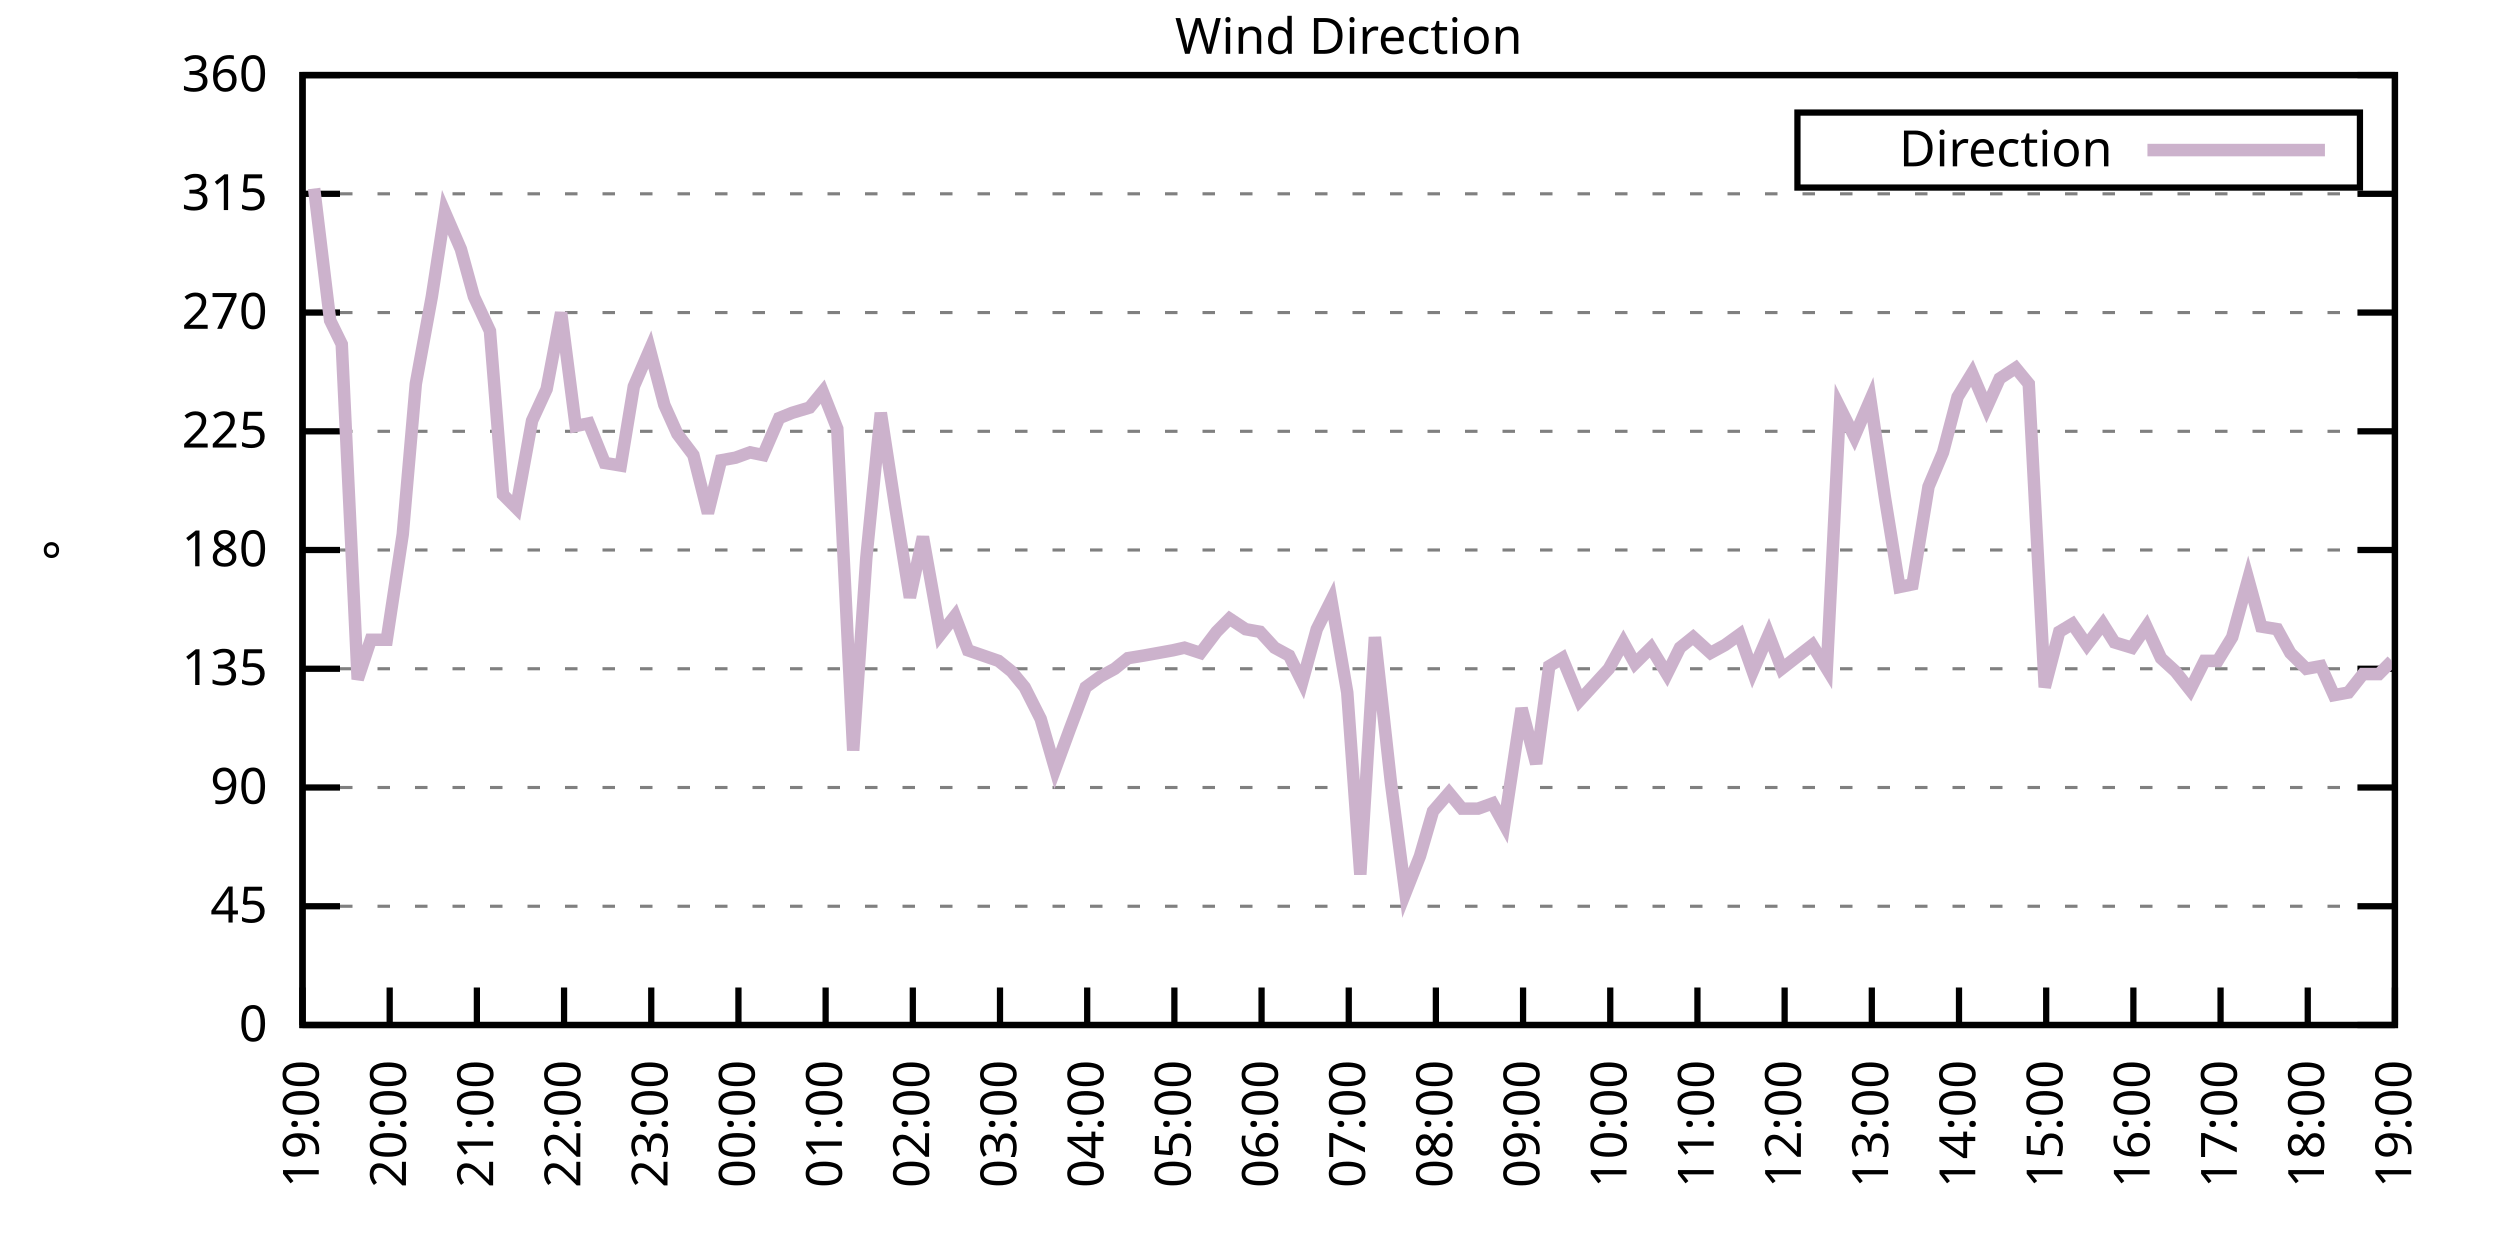
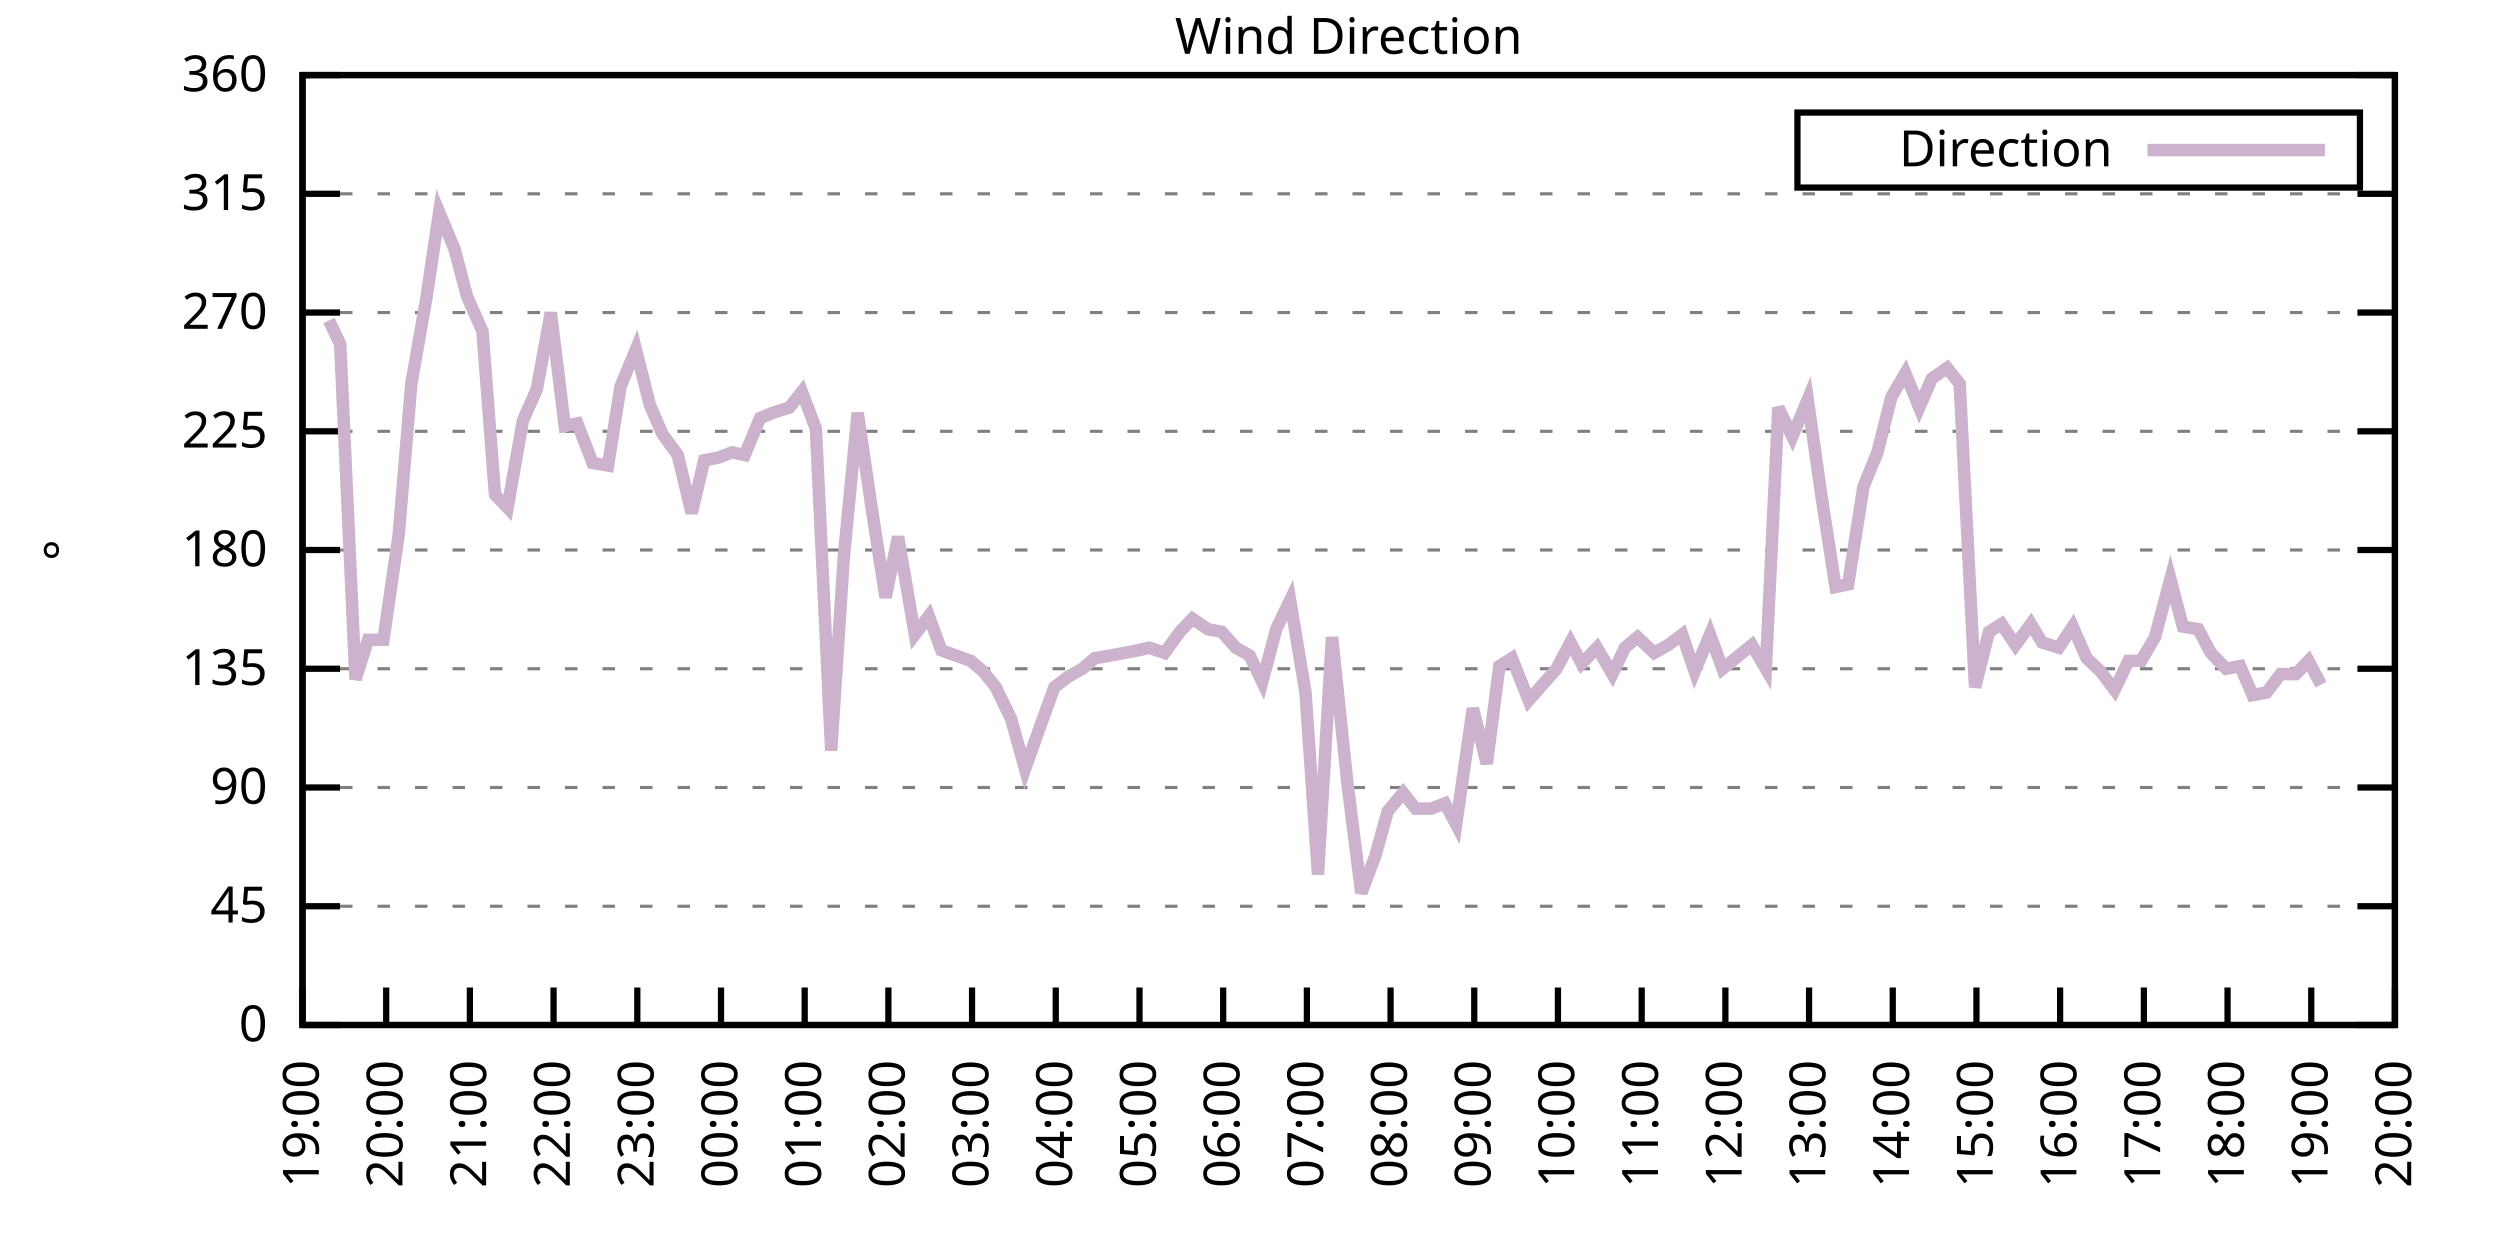
<svg xmlns="http://www.w3.org/2000/svg" xmlns:xlink="http://www.w3.org/1999/xlink" width="400" height="200" viewBox="0 0 400 200">
  <g id="gnuplot_canvas">
    <rect x="0" y="0" width="400" height="200" fill="none" />
    <defs>
      <circle id="gpDot" r="0.5" stroke-width="0.5" stroke="currentColor" />
      <path id="gpPt0" stroke-width="0.333" stroke="currentColor" d="M-1,0 h2 M0,-1 v2" />
      <path id="gpPt1" stroke-width="0.333" stroke="currentColor" d="M-1,-1 L1,1 M1,-1 L-1,1" />
      <path id="gpPt2" stroke-width="0.333" stroke="currentColor" d="M-1,0 L1,0 M0,-1 L0,1 M-1,-1 L1,1 M-1,1 L1,-1" />
      <rect id="gpPt3" stroke-width="0.333" stroke="currentColor" x="-1" y="-1" width="2" height="2" />
      <rect id="gpPt4" stroke-width="0.333" stroke="currentColor" fill="currentColor" x="-1" y="-1" width="2" height="2" />
      <circle id="gpPt5" stroke-width="0.333" stroke="currentColor" cx="0" cy="0" r="1" />
      <use xlink:href="#gpPt5" id="gpPt6" fill="currentColor" stroke="none" />
      <path id="gpPt7" stroke-width="0.333" stroke="currentColor" d="M0,-1.33 L-1.33,0.67 L1.33,0.67 z" />
      <use xlink:href="#gpPt7" id="gpPt8" fill="currentColor" stroke="none" />
      <use xlink:href="#gpPt7" id="gpPt9" stroke="currentColor" transform="rotate(180)" />
      <use xlink:href="#gpPt9" id="gpPt10" fill="currentColor" stroke="none" />
      <use xlink:href="#gpPt3" id="gpPt11" stroke="currentColor" transform="rotate(45)" />
      <use xlink:href="#gpPt11" id="gpPt12" fill="currentColor" stroke="none" />
      <path id="gpPt13" stroke-width="0.333" stroke="currentColor" d="M0,1.330 L1.265,0.411 L0.782,-1.067 L-0.782,-1.076 L-1.265,0.411 z" />
      <use xlink:href="#gpPt13" id="gpPt14" fill="currentColor" stroke="none" />
      <filter id="textbox" filterUnits="objectBoundingBox" x="0" y="0" height="1" width="1">
        <feFlood flood-color="white" flood-opacity="1" result="bgnd" />
        <feComposite in="SourceGraphic" in2="bgnd" operator="atop" />
      </filter>
      <filter id="greybox" filterUnits="objectBoundingBox" x="0" y="0" height="1" width="1">
        <feFlood flood-color="lightgrey" flood-opacity="1" result="grey" />
        <feComposite in="SourceGraphic" in2="grey" operator="atop" />
      </filter>
    </defs>
    <g fill="none" color="white" stroke="currentColor" stroke-width="1.00" stroke-linecap="butt" stroke-linejoin="miter">
</g>
    <g fill="none" color="black" stroke="currentColor" stroke-width="1.00" stroke-linecap="butt" stroke-linejoin="miter">
      <g stroke="none" shape-rendering="crispEdges">
        <polygon fill="rgb(255, 255, 255)" points="48.40,164.00 383.18,164.00 383.18,12.02 48.40,12.02 " />
      </g>
    </g>
    <g fill="none" color="black" stroke="currentColor" stroke-width="1.00" stroke-linecap="butt" stroke-linejoin="miter">
</g>
    <g fill="none" color="black" stroke="black" stroke-width="0.50" stroke-linecap="butt" stroke-linejoin="miter">
</g>
    <g fill="none" color="gray" stroke="currentColor" stroke-width="0.50" stroke-linecap="butt" stroke-linejoin="miter">
      <path stroke="gray" stroke-dasharray="2,4" class="gridline" d="M48.40,164.00 L383.19,164.00  " />
    </g>
    <g fill="none" color="gray" stroke="gray" stroke-width="1.00" stroke-linecap="butt" stroke-linejoin="miter">
</g>
    <g fill="none" color="black" stroke="currentColor" stroke-width="1.00" stroke-linecap="butt" stroke-linejoin="miter">
      <path stroke="black" d="M48.40,164.00 L54.40,164.00 M383.19,164.00 L377.19,164.00  " />
      <g transform="translate(42.80,166.60)" stroke="none" fill="black" font-family="Sans" font-size="8.00" text-anchor="end">
        <text>
          <tspan font-family="Sans"> 0</tspan>
        </text>
      </g>
    </g>
    <g fill="none" color="black" stroke="currentColor" stroke-width="1.00" stroke-linecap="butt" stroke-linejoin="miter">
</g>
    <g fill="none" color="black" stroke="black" stroke-width="0.50" stroke-linecap="butt" stroke-linejoin="miter">
</g>
    <g fill="none" color="gray" stroke="currentColor" stroke-width="0.50" stroke-linecap="butt" stroke-linejoin="miter">
      <path stroke="gray" stroke-dasharray="2,4" class="gridline" d="M48.40,145.00 L383.19,145.00  " />
    </g>
    <g fill="none" color="gray" stroke="gray" stroke-width="1.00" stroke-linecap="butt" stroke-linejoin="miter">
</g>
    <g fill="none" color="black" stroke="currentColor" stroke-width="1.00" stroke-linecap="butt" stroke-linejoin="miter">
      <path stroke="black" d="M48.40,145.00 L54.40,145.00 M383.19,145.00 L377.19,145.00  " />
      <g transform="translate(42.80,147.60)" stroke="none" fill="black" font-family="Sans" font-size="8.00" text-anchor="end">
        <text>
          <tspan font-family="Sans"> 45</tspan>
        </text>
      </g>
    </g>
    <g fill="none" color="black" stroke="currentColor" stroke-width="1.00" stroke-linecap="butt" stroke-linejoin="miter">
</g>
    <g fill="none" color="black" stroke="black" stroke-width="0.50" stroke-linecap="butt" stroke-linejoin="miter">
</g>
    <g fill="none" color="gray" stroke="currentColor" stroke-width="0.50" stroke-linecap="butt" stroke-linejoin="miter">
      <path stroke="gray" stroke-dasharray="2,4" class="gridline" d="M48.40,126.00 L383.19,126.00  " />
    </g>
    <g fill="none" color="gray" stroke="gray" stroke-width="1.00" stroke-linecap="butt" stroke-linejoin="miter">
</g>
    <g fill="none" color="black" stroke="currentColor" stroke-width="1.00" stroke-linecap="butt" stroke-linejoin="miter">
      <path stroke="black" d="M48.40,126.00 L54.40,126.00 M383.19,126.00 L377.19,126.00  " />
      <g transform="translate(42.80,128.60)" stroke="none" fill="black" font-family="Sans" font-size="8.00" text-anchor="end">
        <text>
          <tspan font-family="Sans"> 90</tspan>
        </text>
      </g>
    </g>
    <g fill="none" color="black" stroke="currentColor" stroke-width="1.00" stroke-linecap="butt" stroke-linejoin="miter">
</g>
    <g fill="none" color="black" stroke="black" stroke-width="0.50" stroke-linecap="butt" stroke-linejoin="miter">
</g>
    <g fill="none" color="gray" stroke="currentColor" stroke-width="0.50" stroke-linecap="butt" stroke-linejoin="miter">
      <path stroke="gray" stroke-dasharray="2,4" class="gridline" d="M48.40,107.00 L383.19,107.00  " />
    </g>
    <g fill="none" color="gray" stroke="gray" stroke-width="1.00" stroke-linecap="butt" stroke-linejoin="miter">
</g>
    <g fill="none" color="black" stroke="currentColor" stroke-width="1.00" stroke-linecap="butt" stroke-linejoin="miter">
      <path stroke="black" d="M48.40,107.00 L54.40,107.00 M383.19,107.00 L377.19,107.00  " />
      <g transform="translate(42.80,109.60)" stroke="none" fill="black" font-family="Sans" font-size="8.00" text-anchor="end">
        <text>
          <tspan font-family="Sans"> 135</tspan>
        </text>
      </g>
    </g>
    <g fill="none" color="black" stroke="currentColor" stroke-width="1.00" stroke-linecap="butt" stroke-linejoin="miter">
</g>
    <g fill="none" color="black" stroke="black" stroke-width="0.50" stroke-linecap="butt" stroke-linejoin="miter">
</g>
    <g fill="none" color="gray" stroke="currentColor" stroke-width="0.50" stroke-linecap="butt" stroke-linejoin="miter">
      <path stroke="gray" stroke-dasharray="2,4" class="gridline" d="M48.40,88.00 L383.19,88.00  " />
    </g>
    <g fill="none" color="gray" stroke="gray" stroke-width="1.00" stroke-linecap="butt" stroke-linejoin="miter">
</g>
    <g fill="none" color="black" stroke="currentColor" stroke-width="1.00" stroke-linecap="butt" stroke-linejoin="miter">
      <path stroke="black" d="M48.40,88.00 L54.40,88.00 M383.19,88.00 L377.19,88.00  " />
      <g transform="translate(42.80,90.60)" stroke="none" fill="black" font-family="Sans" font-size="8.00" text-anchor="end">
        <text>
          <tspan font-family="Sans"> 180</tspan>
        </text>
      </g>
    </g>
    <g fill="none" color="black" stroke="currentColor" stroke-width="1.00" stroke-linecap="butt" stroke-linejoin="miter">
</g>
    <g fill="none" color="black" stroke="black" stroke-width="0.50" stroke-linecap="butt" stroke-linejoin="miter">
</g>
    <g fill="none" color="gray" stroke="currentColor" stroke-width="0.50" stroke-linecap="butt" stroke-linejoin="miter">
      <path stroke="gray" stroke-dasharray="2,4" class="gridline" d="M48.40,69.01 L383.19,69.01  " />
    </g>
    <g fill="none" color="gray" stroke="gray" stroke-width="1.00" stroke-linecap="butt" stroke-linejoin="miter">
</g>
    <g fill="none" color="black" stroke="currentColor" stroke-width="1.00" stroke-linecap="butt" stroke-linejoin="miter">
      <path stroke="black" d="M48.40,69.01 L54.40,69.01 M383.19,69.01 L377.19,69.01  " />
      <g transform="translate(42.80,71.61)" stroke="none" fill="black" font-family="Sans" font-size="8.00" text-anchor="end">
        <text>
          <tspan font-family="Sans"> 225</tspan>
        </text>
      </g>
    </g>
    <g fill="none" color="black" stroke="currentColor" stroke-width="1.00" stroke-linecap="butt" stroke-linejoin="miter">
</g>
    <g fill="none" color="black" stroke="black" stroke-width="0.50" stroke-linecap="butt" stroke-linejoin="miter">
</g>
    <g fill="none" color="gray" stroke="currentColor" stroke-width="0.50" stroke-linecap="butt" stroke-linejoin="miter">
      <path stroke="gray" stroke-dasharray="2,4" class="gridline" d="M48.40,50.01 L383.19,50.01  " />
    </g>
    <g fill="none" color="gray" stroke="gray" stroke-width="1.00" stroke-linecap="butt" stroke-linejoin="miter">
</g>
    <g fill="none" color="black" stroke="currentColor" stroke-width="1.00" stroke-linecap="butt" stroke-linejoin="miter">
      <path stroke="black" d="M48.40,50.01 L54.40,50.01 M383.19,50.01 L377.19,50.01  " />
      <g transform="translate(42.80,52.61)" stroke="none" fill="black" font-family="Sans" font-size="8.00" text-anchor="end">
        <text>
          <tspan font-family="Sans"> 270</tspan>
        </text>
      </g>
    </g>
    <g fill="none" color="black" stroke="currentColor" stroke-width="1.00" stroke-linecap="butt" stroke-linejoin="miter">
</g>
    <g fill="none" color="black" stroke="black" stroke-width="0.50" stroke-linecap="butt" stroke-linejoin="miter">
</g>
    <g fill="none" color="gray" stroke="currentColor" stroke-width="0.50" stroke-linecap="butt" stroke-linejoin="miter">
      <path stroke="gray" stroke-dasharray="2,4" class="gridline" d="M48.40,31.01 L383.19,31.01  " />
    </g>
    <g fill="none" color="gray" stroke="gray" stroke-width="1.00" stroke-linecap="butt" stroke-linejoin="miter">
</g>
    <g fill="none" color="black" stroke="currentColor" stroke-width="1.00" stroke-linecap="butt" stroke-linejoin="miter">
      <path stroke="black" d="M48.40,31.01 L54.40,31.01 M383.19,31.01 L377.19,31.01  " />
      <g transform="translate(42.80,33.61)" stroke="none" fill="black" font-family="Sans" font-size="8.00" text-anchor="end">
        <text>
          <tspan font-family="Sans"> 315</tspan>
        </text>
      </g>
    </g>
    <g fill="none" color="black" stroke="currentColor" stroke-width="1.00" stroke-linecap="butt" stroke-linejoin="miter">
</g>
    <g fill="none" color="black" stroke="black" stroke-width="0.50" stroke-linecap="butt" stroke-linejoin="miter">
</g>
    <g fill="none" color="gray" stroke="currentColor" stroke-width="0.50" stroke-linecap="butt" stroke-linejoin="miter">
      <path stroke="gray" stroke-dasharray="2,4" class="gridline" d="M48.40,12.01 L383.19,12.01  " />
    </g>
    <g fill="none" color="gray" stroke="gray" stroke-width="1.00" stroke-linecap="butt" stroke-linejoin="miter">
</g>
    <g fill="none" color="black" stroke="currentColor" stroke-width="1.00" stroke-linecap="butt" stroke-linejoin="miter">
      <path stroke="black" d="M48.40,12.01 L54.40,12.01 M383.19,12.01 L377.19,12.01  " />
      <g transform="translate(42.80,14.61)" stroke="none" fill="black" font-family="Sans" font-size="8.00" text-anchor="end">
        <text>
          <tspan font-family="Sans"> 360</tspan>
        </text>
      </g>
    </g>
    <g fill="none" color="black" stroke="currentColor" stroke-width="1.00" stroke-linecap="butt" stroke-linejoin="miter">
      <path stroke="black" d="M48.40,164.00 L48.40,158.00  " />
      <g transform="translate(51.00,169.60) rotate(270.00)" stroke="none" fill="black" font-family="Sans" font-size="8.00" text-anchor="end">
        <text>
          <tspan font-family="Sans">19:00</tspan>
        </text>
      </g>
    </g>
    <g fill="none" color="black" stroke="currentColor" stroke-width="1.00" stroke-linecap="butt" stroke-linejoin="miter">
-       <path stroke="black" d="M62.35,164.00 L62.35,158.00  " />
-       <g transform="translate(64.95,169.60) rotate(270.00)" stroke="none" fill="black" font-family="Sans" font-size="8.00" text-anchor="end">
+       <path stroke="black" d="M61.79,164.00 L61.79,158.00  " />
+       <g transform="translate(64.39,169.60) rotate(270.00)" stroke="none" fill="black" font-family="Sans" font-size="8.00" text-anchor="end">
        <text>
          <tspan font-family="Sans">20:00</tspan>
        </text>
      </g>
    </g>
    <g fill="none" color="black" stroke="currentColor" stroke-width="1.00" stroke-linecap="butt" stroke-linejoin="miter">
-       <path stroke="black" d="M76.30,164.00 L76.30,158.00  " />
-       <g transform="translate(78.90,169.60) rotate(270.00)" stroke="none" fill="black" font-family="Sans" font-size="8.00" text-anchor="end">
+       <path stroke="black" d="M75.18,164.00 L75.18,158.00  " />
+       <g transform="translate(77.78,169.60) rotate(270.00)" stroke="none" fill="black" font-family="Sans" font-size="8.00" text-anchor="end">
        <text>
          <tspan font-family="Sans">21:00</tspan>
        </text>
      </g>
    </g>
    <g fill="none" color="black" stroke="currentColor" stroke-width="1.00" stroke-linecap="butt" stroke-linejoin="miter">
-       <path stroke="black" d="M90.25,164.00 L90.25,158.00  " />
-       <g transform="translate(92.85,169.60) rotate(270.00)" stroke="none" fill="black" font-family="Sans" font-size="8.00" text-anchor="end">
+       <path stroke="black" d="M88.57,164.00 L88.57,158.00  " />
+       <g transform="translate(91.17,169.60) rotate(270.00)" stroke="none" fill="black" font-family="Sans" font-size="8.00" text-anchor="end">
        <text>
          <tspan font-family="Sans">22:00</tspan>
        </text>
      </g>
    </g>
    <g fill="none" color="black" stroke="currentColor" stroke-width="1.00" stroke-linecap="butt" stroke-linejoin="miter">
-       <path stroke="black" d="M104.20,164.00 L104.20,158.00  " />
-       <g transform="translate(106.80,169.60) rotate(270.00)" stroke="none" fill="black" font-family="Sans" font-size="8.00" text-anchor="end">
+       <path stroke="black" d="M101.97,164.00 L101.97,158.00  " />
+       <g transform="translate(104.57,169.60) rotate(270.00)" stroke="none" fill="black" font-family="Sans" font-size="8.00" text-anchor="end">
        <text>
          <tspan font-family="Sans">23:00</tspan>
        </text>
      </g>
    </g>
    <g fill="none" color="black" stroke="currentColor" stroke-width="1.00" stroke-linecap="butt" stroke-linejoin="miter">
-       <path stroke="black" d="M118.15,164.00 L118.15,158.00  " />
-       <g transform="translate(120.75,169.60) rotate(270.00)" stroke="none" fill="black" font-family="Sans" font-size="8.00" text-anchor="end">
+       <path stroke="black" d="M115.36,164.00 L115.36,158.00  " />
+       <g transform="translate(117.96,169.60) rotate(270.00)" stroke="none" fill="black" font-family="Sans" font-size="8.00" text-anchor="end">
        <text>
          <tspan font-family="Sans">00:00</tspan>
        </text>
      </g>
    </g>
    <g fill="none" color="black" stroke="currentColor" stroke-width="1.00" stroke-linecap="butt" stroke-linejoin="miter">
-       <path stroke="black" d="M132.10,164.00 L132.10,158.00  " />
-       <g transform="translate(134.70,169.60) rotate(270.00)" stroke="none" fill="black" font-family="Sans" font-size="8.00" text-anchor="end">
+       <path stroke="black" d="M128.75,164.00 L128.75,158.00  " />
+       <g transform="translate(131.35,169.60) rotate(270.00)" stroke="none" fill="black" font-family="Sans" font-size="8.00" text-anchor="end">
        <text>
          <tspan font-family="Sans">01:00</tspan>
        </text>
      </g>
    </g>
    <g fill="none" color="black" stroke="currentColor" stroke-width="1.00" stroke-linecap="butt" stroke-linejoin="miter">
-       <path stroke="black" d="M146.05,164.00 L146.05,158.00  " />
-       <g transform="translate(148.65,169.60) rotate(270.00)" stroke="none" fill="black" font-family="Sans" font-size="8.00" text-anchor="end">
+       <path stroke="black" d="M142.14,164.00 L142.14,158.00  " />
+       <g transform="translate(144.74,169.60) rotate(270.00)" stroke="none" fill="black" font-family="Sans" font-size="8.00" text-anchor="end">
        <text>
          <tspan font-family="Sans">02:00</tspan>
        </text>
      </g>
    </g>
    <g fill="none" color="black" stroke="currentColor" stroke-width="1.00" stroke-linecap="butt" stroke-linejoin="miter">
-       <path stroke="black" d="M160.00,164.00 L160.00,158.00  " />
-       <g transform="translate(162.60,169.60) rotate(270.00)" stroke="none" fill="black" font-family="Sans" font-size="8.00" text-anchor="end">
+       <path stroke="black" d="M155.53,164.00 L155.53,158.00  " />
+       <g transform="translate(158.13,169.60) rotate(270.00)" stroke="none" fill="black" font-family="Sans" font-size="8.00" text-anchor="end">
        <text>
          <tspan font-family="Sans">03:00</tspan>
        </text>
      </g>
    </g>
    <g fill="none" color="black" stroke="currentColor" stroke-width="1.00" stroke-linecap="butt" stroke-linejoin="miter">
-       <path stroke="black" d="M173.95,164.00 L173.95,158.00  " />
-       <g transform="translate(176.55,169.60) rotate(270.00)" stroke="none" fill="black" font-family="Sans" font-size="8.00" text-anchor="end">
+       <path stroke="black" d="M168.92,164.00 L168.92,158.00  " />
+       <g transform="translate(171.52,169.60) rotate(270.00)" stroke="none" fill="black" font-family="Sans" font-size="8.00" text-anchor="end">
        <text>
          <tspan font-family="Sans">04:00</tspan>
        </text>
      </g>
    </g>
    <g fill="none" color="black" stroke="currentColor" stroke-width="1.00" stroke-linecap="butt" stroke-linejoin="miter">
-       <path stroke="black" d="M187.90,164.00 L187.90,158.00  " />
-       <g transform="translate(190.50,169.60) rotate(270.00)" stroke="none" fill="black" font-family="Sans" font-size="8.00" text-anchor="end">
+       <path stroke="black" d="M182.32,164.00 L182.32,158.00  " />
+       <g transform="translate(184.92,169.60) rotate(270.00)" stroke="none" fill="black" font-family="Sans" font-size="8.00" text-anchor="end">
        <text>
          <tspan font-family="Sans">05:00</tspan>
        </text>
      </g>
    </g>
    <g fill="none" color="black" stroke="currentColor" stroke-width="1.00" stroke-linecap="butt" stroke-linejoin="miter">
-       <path stroke="black" d="M201.85,164.00 L201.85,158.00  " />
-       <g transform="translate(204.45,169.60) rotate(270.00)" stroke="none" fill="black" font-family="Sans" font-size="8.00" text-anchor="end">
+       <path stroke="black" d="M195.71,164.00 L195.71,158.00  " />
+       <g transform="translate(198.31,169.60) rotate(270.00)" stroke="none" fill="black" font-family="Sans" font-size="8.00" text-anchor="end">
        <text>
          <tspan font-family="Sans">06:00</tspan>
        </text>
      </g>
    </g>
    <g fill="none" color="black" stroke="currentColor" stroke-width="1.00" stroke-linecap="butt" stroke-linejoin="miter">
-       <path stroke="black" d="M215.80,164.00 L215.80,158.00  " />
-       <g transform="translate(218.40,169.60) rotate(270.00)" stroke="none" fill="black" font-family="Sans" font-size="8.00" text-anchor="end">
+       <path stroke="black" d="M209.10,164.00 L209.10,158.00  " />
+       <g transform="translate(211.70,169.60) rotate(270.00)" stroke="none" fill="black" font-family="Sans" font-size="8.00" text-anchor="end">
        <text>
          <tspan font-family="Sans">07:00</tspan>
        </text>
      </g>
    </g>
    <g fill="none" color="black" stroke="currentColor" stroke-width="1.00" stroke-linecap="butt" stroke-linejoin="miter">
-       <path stroke="black" d="M229.74,164.00 L229.74,158.00  " />
-       <g transform="translate(232.34,169.60) rotate(270.00)" stroke="none" fill="black" font-family="Sans" font-size="8.00" text-anchor="end">
+       <path stroke="black" d="M222.49,164.00 L222.49,158.00  " />
+       <g transform="translate(225.09,169.60) rotate(270.00)" stroke="none" fill="black" font-family="Sans" font-size="8.00" text-anchor="end">
        <text>
          <tspan font-family="Sans">08:00</tspan>
        </text>
      </g>
    </g>
    <g fill="none" color="black" stroke="currentColor" stroke-width="1.00" stroke-linecap="butt" stroke-linejoin="miter">
-       <path stroke="black" d="M243.69,164.00 L243.69,158.00  " />
-       <g transform="translate(246.29,169.60) rotate(270.00)" stroke="none" fill="black" font-family="Sans" font-size="8.00" text-anchor="end">
+       <path stroke="black" d="M235.88,164.00 L235.88,158.00  " />
+       <g transform="translate(238.48,169.60) rotate(270.00)" stroke="none" fill="black" font-family="Sans" font-size="8.00" text-anchor="end">
        <text>
          <tspan font-family="Sans">09:00</tspan>
        </text>
      </g>
    </g>
    <g fill="none" color="black" stroke="currentColor" stroke-width="1.00" stroke-linecap="butt" stroke-linejoin="miter">
-       <path stroke="black" d="M257.64,164.00 L257.64,158.00  " />
-       <g transform="translate(260.24,169.60) rotate(270.00)" stroke="none" fill="black" font-family="Sans" font-size="8.00" text-anchor="end">
+       <path stroke="black" d="M249.27,164.00 L249.27,158.00  " />
+       <g transform="translate(251.87,169.60) rotate(270.00)" stroke="none" fill="black" font-family="Sans" font-size="8.00" text-anchor="end">
        <text>
          <tspan font-family="Sans">10:00</tspan>
        </text>
      </g>
    </g>
    <g fill="none" color="black" stroke="currentColor" stroke-width="1.00" stroke-linecap="butt" stroke-linejoin="miter">
-       <path stroke="black" d="M271.59,164.00 L271.59,158.00  " />
-       <g transform="translate(274.19,169.60) rotate(270.00)" stroke="none" fill="black" font-family="Sans" font-size="8.00" text-anchor="end">
+       <path stroke="black" d="M262.67,164.00 L262.67,158.00  " />
+       <g transform="translate(265.27,169.60) rotate(270.00)" stroke="none" fill="black" font-family="Sans" font-size="8.00" text-anchor="end">
        <text>
          <tspan font-family="Sans">11:00</tspan>
        </text>
      </g>
    </g>
    <g fill="none" color="black" stroke="currentColor" stroke-width="1.00" stroke-linecap="butt" stroke-linejoin="miter">
-       <path stroke="black" d="M285.54,164.00 L285.54,158.00  " />
-       <g transform="translate(288.14,169.60) rotate(270.00)" stroke="none" fill="black" font-family="Sans" font-size="8.00" text-anchor="end">
+       <path stroke="black" d="M276.06,164.00 L276.06,158.00  " />
+       <g transform="translate(278.66,169.60) rotate(270.00)" stroke="none" fill="black" font-family="Sans" font-size="8.00" text-anchor="end">
        <text>
          <tspan font-family="Sans">12:00</tspan>
        </text>
      </g>
    </g>
    <g fill="none" color="black" stroke="currentColor" stroke-width="1.00" stroke-linecap="butt" stroke-linejoin="miter">
-       <path stroke="black" d="M299.49,164.00 L299.49,158.00  " />
-       <g transform="translate(302.09,169.60) rotate(270.00)" stroke="none" fill="black" font-family="Sans" font-size="8.00" text-anchor="end">
+       <path stroke="black" d="M289.45,164.00 L289.45,158.00  " />
+       <g transform="translate(292.05,169.60) rotate(270.00)" stroke="none" fill="black" font-family="Sans" font-size="8.00" text-anchor="end">
        <text>
          <tspan font-family="Sans">13:00</tspan>
        </text>
      </g>
    </g>
    <g fill="none" color="black" stroke="currentColor" stroke-width="1.00" stroke-linecap="butt" stroke-linejoin="miter">
-       <path stroke="black" d="M313.44,164.00 L313.44,158.00  " />
-       <g transform="translate(316.04,169.60) rotate(270.00)" stroke="none" fill="black" font-family="Sans" font-size="8.00" text-anchor="end">
+       <path stroke="black" d="M302.84,164.00 L302.84,158.00  " />
+       <g transform="translate(305.44,169.60) rotate(270.00)" stroke="none" fill="black" font-family="Sans" font-size="8.00" text-anchor="end">
        <text>
          <tspan font-family="Sans">14:00</tspan>
        </text>
      </g>
    </g>
    <g fill="none" color="black" stroke="currentColor" stroke-width="1.00" stroke-linecap="butt" stroke-linejoin="miter">
-       <path stroke="black" d="M327.39,164.00 L327.39,158.00  " />
-       <g transform="translate(329.99,169.60) rotate(270.00)" stroke="none" fill="black" font-family="Sans" font-size="8.00" text-anchor="end">
+       <path stroke="black" d="M316.23,164.00 L316.23,158.00  " />
+       <g transform="translate(318.83,169.60) rotate(270.00)" stroke="none" fill="black" font-family="Sans" font-size="8.00" text-anchor="end">
        <text>
          <tspan font-family="Sans">15:00</tspan>
        </text>
      </g>
    </g>
    <g fill="none" color="black" stroke="currentColor" stroke-width="1.00" stroke-linecap="butt" stroke-linejoin="miter">
-       <path stroke="black" d="M341.34,164.00 L341.34,158.00  " />
-       <g transform="translate(343.94,169.60) rotate(270.00)" stroke="none" fill="black" font-family="Sans" font-size="8.00" text-anchor="end">
+       <path stroke="black" d="M329.62,164.00 L329.62,158.00  " />
+       <g transform="translate(332.22,169.60) rotate(270.00)" stroke="none" fill="black" font-family="Sans" font-size="8.00" text-anchor="end">
        <text>
          <tspan font-family="Sans">16:00</tspan>
        </text>
      </g>
    </g>
    <g fill="none" color="black" stroke="currentColor" stroke-width="1.00" stroke-linecap="butt" stroke-linejoin="miter">
-       <path stroke="black" d="M355.29,164.00 L355.29,158.00  " />
-       <g transform="translate(357.89,169.60) rotate(270.00)" stroke="none" fill="black" font-family="Sans" font-size="8.00" text-anchor="end">
+       <path stroke="black" d="M343.02,164.00 L343.02,158.00  " />
+       <g transform="translate(345.62,169.60) rotate(270.00)" stroke="none" fill="black" font-family="Sans" font-size="8.00" text-anchor="end">
        <text>
          <tspan font-family="Sans">17:00</tspan>
        </text>
      </g>
    </g>
    <g fill="none" color="black" stroke="currentColor" stroke-width="1.00" stroke-linecap="butt" stroke-linejoin="miter">
-       <path stroke="black" d="M369.24,164.00 L369.24,158.00  " />
-       <g transform="translate(371.84,169.60) rotate(270.00)" stroke="none" fill="black" font-family="Sans" font-size="8.00" text-anchor="end">
+       <path stroke="black" d="M356.41,164.00 L356.41,158.00  " />
+       <g transform="translate(359.01,169.60) rotate(270.00)" stroke="none" fill="black" font-family="Sans" font-size="8.00" text-anchor="end">
        <text>
          <tspan font-family="Sans">18:00</tspan>
+         </text>
+       </g>
+     </g>
+     <g fill="none" color="black" stroke="currentColor" stroke-width="1.00" stroke-linecap="butt" stroke-linejoin="miter">
+       <path stroke="black" d="M369.80,164.00 L369.80,158.00  " />
+       <g transform="translate(372.40,169.60) rotate(270.00)" stroke="none" fill="black" font-family="Sans" font-size="8.00" text-anchor="end">
+         <text>
+           <tspan font-family="Sans">19:00</tspan>
        </text>
      </g>
    </g>
    <g fill="none" color="black" stroke="currentColor" stroke-width="1.00" stroke-linecap="butt" stroke-linejoin="miter">
      <path stroke="black" d="M383.19,164.00 L383.19,158.00  " />
      <g transform="translate(385.79,169.60) rotate(270.00)" stroke="none" fill="black" font-family="Sans" font-size="8.00" text-anchor="end">
        <text>
-           <tspan font-family="Sans">19:00</tspan>
+           <tspan font-family="Sans">20:00</tspan>
        </text>
      </g>
    </g>
    <g fill="none" color="black" stroke="currentColor" stroke-width="1.00" stroke-linecap="butt" stroke-linejoin="miter">
</g>
    <g fill="none" color="black" stroke="currentColor" stroke-width="1.00" stroke-linecap="butt" stroke-linejoin="miter">
      <path stroke="black" d="M48.40,12.01 L48.40,164.00 L383.19,164.00 L383.19,12.01 L48.40,12.01 Z  " />
    </g>
    <g fill="none" color="black" stroke="currentColor" stroke-width="1.00" stroke-linecap="butt" stroke-linejoin="miter">
</g>
    <g fill="none" color="black" stroke="currentColor" stroke-width="1.00" stroke-linecap="butt" stroke-linejoin="miter">
      <path stroke="black" d="M287.59,30.01 L287.59,18.01 L377.59,18.01 L377.59,30.01 L287.59,30.01 Z  " />
    </g>
    <g id="Wind_direction_plot_1">
      <g fill="none" color="white" stroke="black" stroke-width="2.00" stroke-linecap="butt" stroke-linejoin="miter">
</g>
      <g fill="none" color="black" stroke="currentColor" stroke-width="2.00" stroke-linecap="butt" stroke-linejoin="miter">
        <g transform="translate(337.99,26.61)" stroke="none" fill="black" font-family="Sans" font-size="8.00" text-anchor="end">
          <text>
            <tspan font-family="Sans">Direction</tspan>
          </text>
        </g>
      </g>
      <g fill="none" color="black" stroke="currentColor" stroke-width="2.00" stroke-linecap="butt" stroke-linejoin="miter">
-         <path stroke="rgb(204, 178, 204)" d="M343.59,24.01 L371.99,24.01 M50.26,30.16 L52.82,51.27 L54.68,55.07 L57.23,108.69 L59.33,102.36 L61.88,102.36   L64.44,85.47 L66.53,61.41 L69.09,47.47 L71.18,33.96 L73.74,39.87 L75.83,47.47 L78.39,52.96 L80.48,79.14   L82.58,81.25 L85.13,67.32 L87.46,62.25 L89.78,50.01 L92.11,68.16 L94.20,67.74 L96.76,74.07 L99.32,74.49   L101.41,61.83 L103.97,55.92 L106.29,64.78 L108.38,69.43 L110.94,72.81 L113.27,82.09 L115.36,73.65 L117.68,73.23   L120.01,72.38 L122.10,72.81 L124.66,66.90 L126.75,66.05 L129.54,65.21 L131.63,62.67 L133.96,68.58 L136.51,120.09   L138.61,89.27 L140.93,66.05 L143.26,81.25 L145.58,95.60 L147.67,85.89 L150.46,101.52 L152.79,98.56 L154.88,104.05   L159.76,105.74 L161.86,107.43 L163.95,109.96 L166.51,115.03 L168.83,123.05 L171.16,116.71 L173.71,109.96 L176.04,108.27   L178.36,107.00 L180.46,105.31 L183.01,104.89 L185.34,104.47 L187.66,104.05 L189.52,103.63 L192.08,104.47 L194.64,101.09   L196.73,98.98 L199.29,100.67 L201.61,101.09 L203.94,103.63 L206.26,104.89 L208.36,109.11 L210.68,100.67 L213.01,96.03   L215.56,110.80 L217.65,139.93 L219.98,101.94 L222.54,125.16 L224.86,142.89 L227.19,136.98 L229.28,129.80 L231.84,126.85   L233.93,129.38 L236.49,129.38 L238.81,128.54 L240.67,131.91 L243.46,113.34 L245.79,122.20 L247.88,106.58 L249.97,105.31   L252.76,112.07 L257.41,107.00 L259.74,102.78 L261.60,106.16 L264.15,103.63 L266.71,107.85 L268.80,103.63 L270.90,101.94   L273.69,104.47 L276.01,103.20 L278.34,101.52 L280.43,107.43 L282.99,101.52 L285.08,107.00 L289.96,103.20 L292.29,107.00   L294.38,65.21 L296.70,69.85 L299.26,63.94 L301.58,79.56 L303.91,93.92 L306.00,93.49 L308.56,77.87 L310.88,72.38   L313.21,63.52 L315.53,59.72 L317.86,65.21 L319.95,60.56 L322.51,58.87 L324.60,61.41 L327.16,109.96 L329.48,101.09   L331.58,99.83 L333.90,103.20 L336.46,99.83 L338.32,102.78 L341.11,103.63 L343.43,100.25 L345.76,105.31 L348.08,107.43   L350.41,110.38 L352.73,105.74 L354.83,105.74 L357.15,101.94 L359.71,92.65 L361.80,100.25 L364.36,100.67 L366.45,104.47   L369.01,107.00 L371.33,106.58 L373.43,111.23 L375.75,110.80 L378.08,107.85 L380.63,107.85 L382.73,105.74  " />
+         <path stroke="rgb(204, 178, 204)" d="M343.59,24.01 L371.99,24.01 M52.64,51.27 L54.43,55.07 L56.88,108.69 L58.89,102.36 L61.35,102.36 L63.80,85.47   L65.81,61.41 L68.26,47.47 L70.27,33.96 L72.73,39.87 L74.74,47.47 L77.19,52.96 L79.20,79.14 L81.21,81.25   L83.66,67.32 L85.90,62.25 L88.13,50.01 L90.36,68.16 L92.37,67.74 L94.82,74.07 L97.28,74.49 L99.29,61.83   L101.74,55.92 L103.98,64.78 L105.98,69.43 L108.44,72.81 L110.67,82.09 L112.68,73.65 L114.91,73.23 L117.14,72.38   L119.15,72.81 L121.61,66.90 L123.62,66.05 L126.29,65.21 L128.30,62.67 L130.54,68.58 L132.99,120.09 L135.00,89.27   L137.23,66.05 L139.46,81.25 L141.69,95.60 L143.70,85.89 L146.38,101.52 L148.61,98.56 L150.62,104.05 L155.31,105.74   L157.32,107.43 L159.33,109.96 L161.78,115.03 L164.01,123.05 L166.25,116.71 L168.70,109.96 L170.93,108.27 L173.17,107.00   L175.17,105.31 L177.63,104.89 L179.86,104.47 L182.09,104.05 L183.88,103.63 L186.33,104.47 L188.79,101.09 L190.80,98.98   L193.25,100.67 L195.48,101.09 L197.72,103.63 L199.95,104.89 L201.96,109.11 L204.19,100.67 L206.42,96.03 L208.88,110.80   L210.88,139.93 L213.12,101.94 L215.57,125.16 L217.80,142.89 L220.04,136.98 L222.04,129.80 L224.50,126.85 L226.51,129.38   L228.96,129.38 L231.20,128.54 L232.98,131.91 L235.66,113.34 L237.89,122.20 L239.90,106.58 L241.91,105.31 L244.59,112.07   L249.05,107.00 L251.28,102.78 L253.07,106.16 L255.52,103.63 L257.98,107.85 L259.99,103.63 L262.00,101.94 L264.67,104.47   L266.91,103.20 L269.14,101.52 L271.15,107.43 L273.60,101.52 L275.61,107.00 L280.30,103.20 L282.53,107.00 L284.54,65.21   L286.77,69.85 L289.23,63.94 L291.46,79.56 L293.69,93.92 L295.70,93.49 L298.15,77.87 L300.39,72.38 L302.62,63.52   L304.85,59.72 L307.08,65.21 L309.09,60.56 L311.54,58.87 L313.55,61.41 L316.01,109.96 L318.24,101.09 L320.25,99.83   L322.48,103.20 L324.94,99.83 L326.72,102.78 L329.40,103.63 L331.63,100.25 L333.86,105.31 L336.10,107.43 L338.33,110.38   L340.56,105.74 L342.57,105.74 L344.80,101.94 L347.26,92.65 L349.26,100.25 L351.72,100.67 L353.73,104.47 L356.18,107.00   L358.42,106.58 L360.42,111.23 L362.66,110.80 L364.89,107.85 L367.34,107.85 L369.35,105.74 L371.36,109.54  " />
      </g>
    </g>
    <g fill="none" color="black" stroke="currentColor" stroke-width="2.00" stroke-linecap="butt" stroke-linejoin="miter">
</g>
    <g fill="none" color="black" stroke="black" stroke-width="1.00" stroke-linecap="butt" stroke-linejoin="miter">
</g>
    <g fill="none" color="black" stroke="currentColor" stroke-width="1.00" stroke-linecap="butt" stroke-linejoin="miter">
      <path stroke="black" d="M48.40,12.01 L48.40,164.00 L383.19,164.00 L383.19,12.01 L48.40,12.01 Z  " />
      <g transform="translate(12.80,88.01) rotate(270.00)" stroke="none" fill="black" font-family="Sans" font-size="8.00" text-anchor="middle">
        <text>
          <tspan font-family="Sans">°</tspan>
        </text>
      </g>
    </g>
    <g fill="none" color="black" stroke="currentColor" stroke-width="1.00" stroke-linecap="butt" stroke-linejoin="miter">
</g>
    <g fill="none" color="black" stroke="currentColor" stroke-width="1.00" stroke-linecap="butt" stroke-linejoin="miter">
      <g transform="translate(215.79,8.61)" stroke="none" fill="black" font-family="Sans" font-size="8.00" text-anchor="middle">
        <text>
          <tspan font-family="Sans">Wind Direction</tspan>
        </text>
      </g>
    </g>
    <g fill="none" color="black" stroke="currentColor" stroke-width="1.00" stroke-linecap="butt" stroke-linejoin="miter">
</g>
  </g>
</svg>
